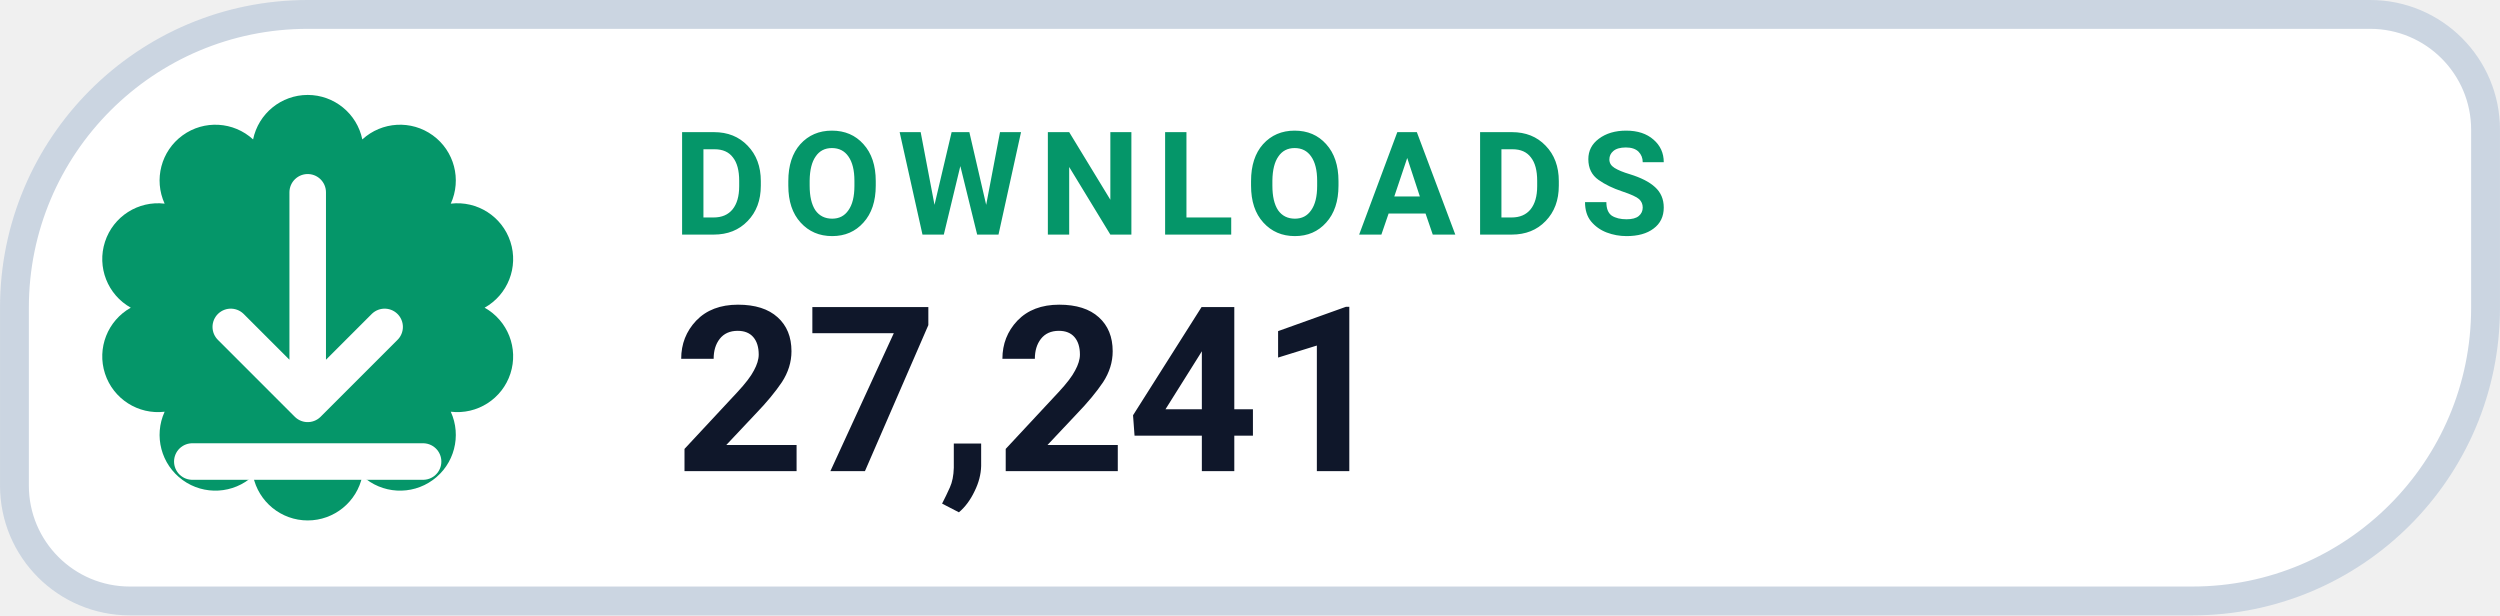
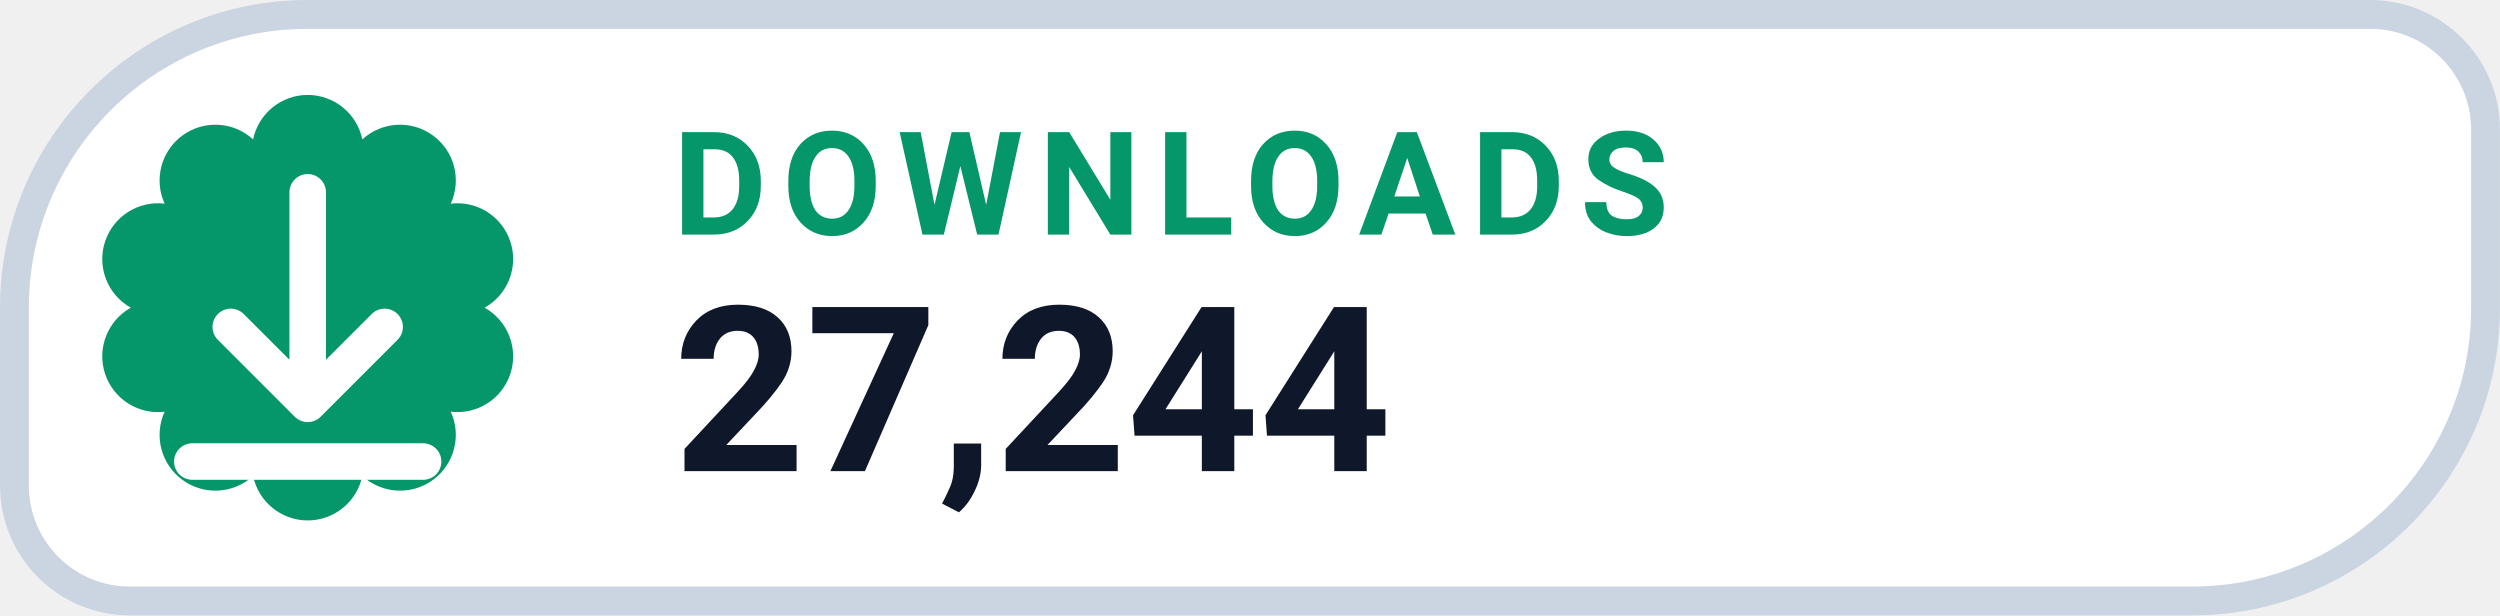
- <svg xmlns="http://www.w3.org/2000/svg" width="126" height="31.015" viewBox="0 0 130 32" role="img" aria-label="DOWNLOADS 27,241">
+ <svg xmlns="http://www.w3.org/2000/svg" width="126" height="31.015" viewBox="0 0 130 32" role="img" aria-label="DOWNLOADS 27,244">
  <path d="M 16.00 0.75 H 123.25 A 6.00 6.00 0 0 1 129.25 6.75 V 16.00 A 15.25 15.25 0 0 1 114.00 31.25 H 6.75 A 6.00 6.00 0 0 1 0.75 25.25 V 16.00 A 15.25 15.25 0 0 1 16.00 0.75 Z" fill="#FFFFFF" stroke="#CBD5E1" stroke-width="1.5" />
  <path d="M 13.16 7.25 A 2.90 2.90 0 0 1 18.84 7.25 A 2.90 2.90 0 0 1 23.44 10.59 A 2.90 2.90 0 0 1 25.20 16.00 A 2.90 2.90 0 0 1 23.44 21.41 A 2.90 2.90 0 0 1 18.84 24.75 A 2.90 2.90 0 0 1 13.16 24.75 A 2.90 2.90 0 0 1 8.56 21.41 A 2.90 2.90 0 0 1 6.80 16.00 A 2.90 2.90 0 0 1 8.56 10.59 A 2.90 2.90 0 0 1 13.16 7.25 Z" fill="#059669" />
  <g transform="translate(16 16)" style="color:#FFFFFF;">
    <path d="M0 -6 v11 m0 0 l4 -4 m-4 4 l-4 -4 M-6 8 h12" fill="none" stroke="currentColor" stroke-width="1.9" stroke-linecap="round" stroke-linejoin="round" />
  </g>
  <text x="35" y="12.2" fill="#059669" font-family="-apple-system,BlinkMacSystemFont,'Segoe UI',Roboto,Helvetica,Arial,sans-serif" font-size="7.5" font-weight="700" letter-spacing=".8">DOWNLOADS</text>
-   <text x="35" y="24.5" fill="#0F172A" font-family="-apple-system,BlinkMacSystemFont,'Segoe UI',Roboto,Helvetica,Arial,sans-serif" font-size="12" font-weight="750">27,241</text>
+   <text x="35" y="24.5" fill="#0F172A" font-family="-apple-system,BlinkMacSystemFont,'Segoe UI',Roboto,Helvetica,Arial,sans-serif" font-size="12" font-weight="750">27,244</text>
</svg>
